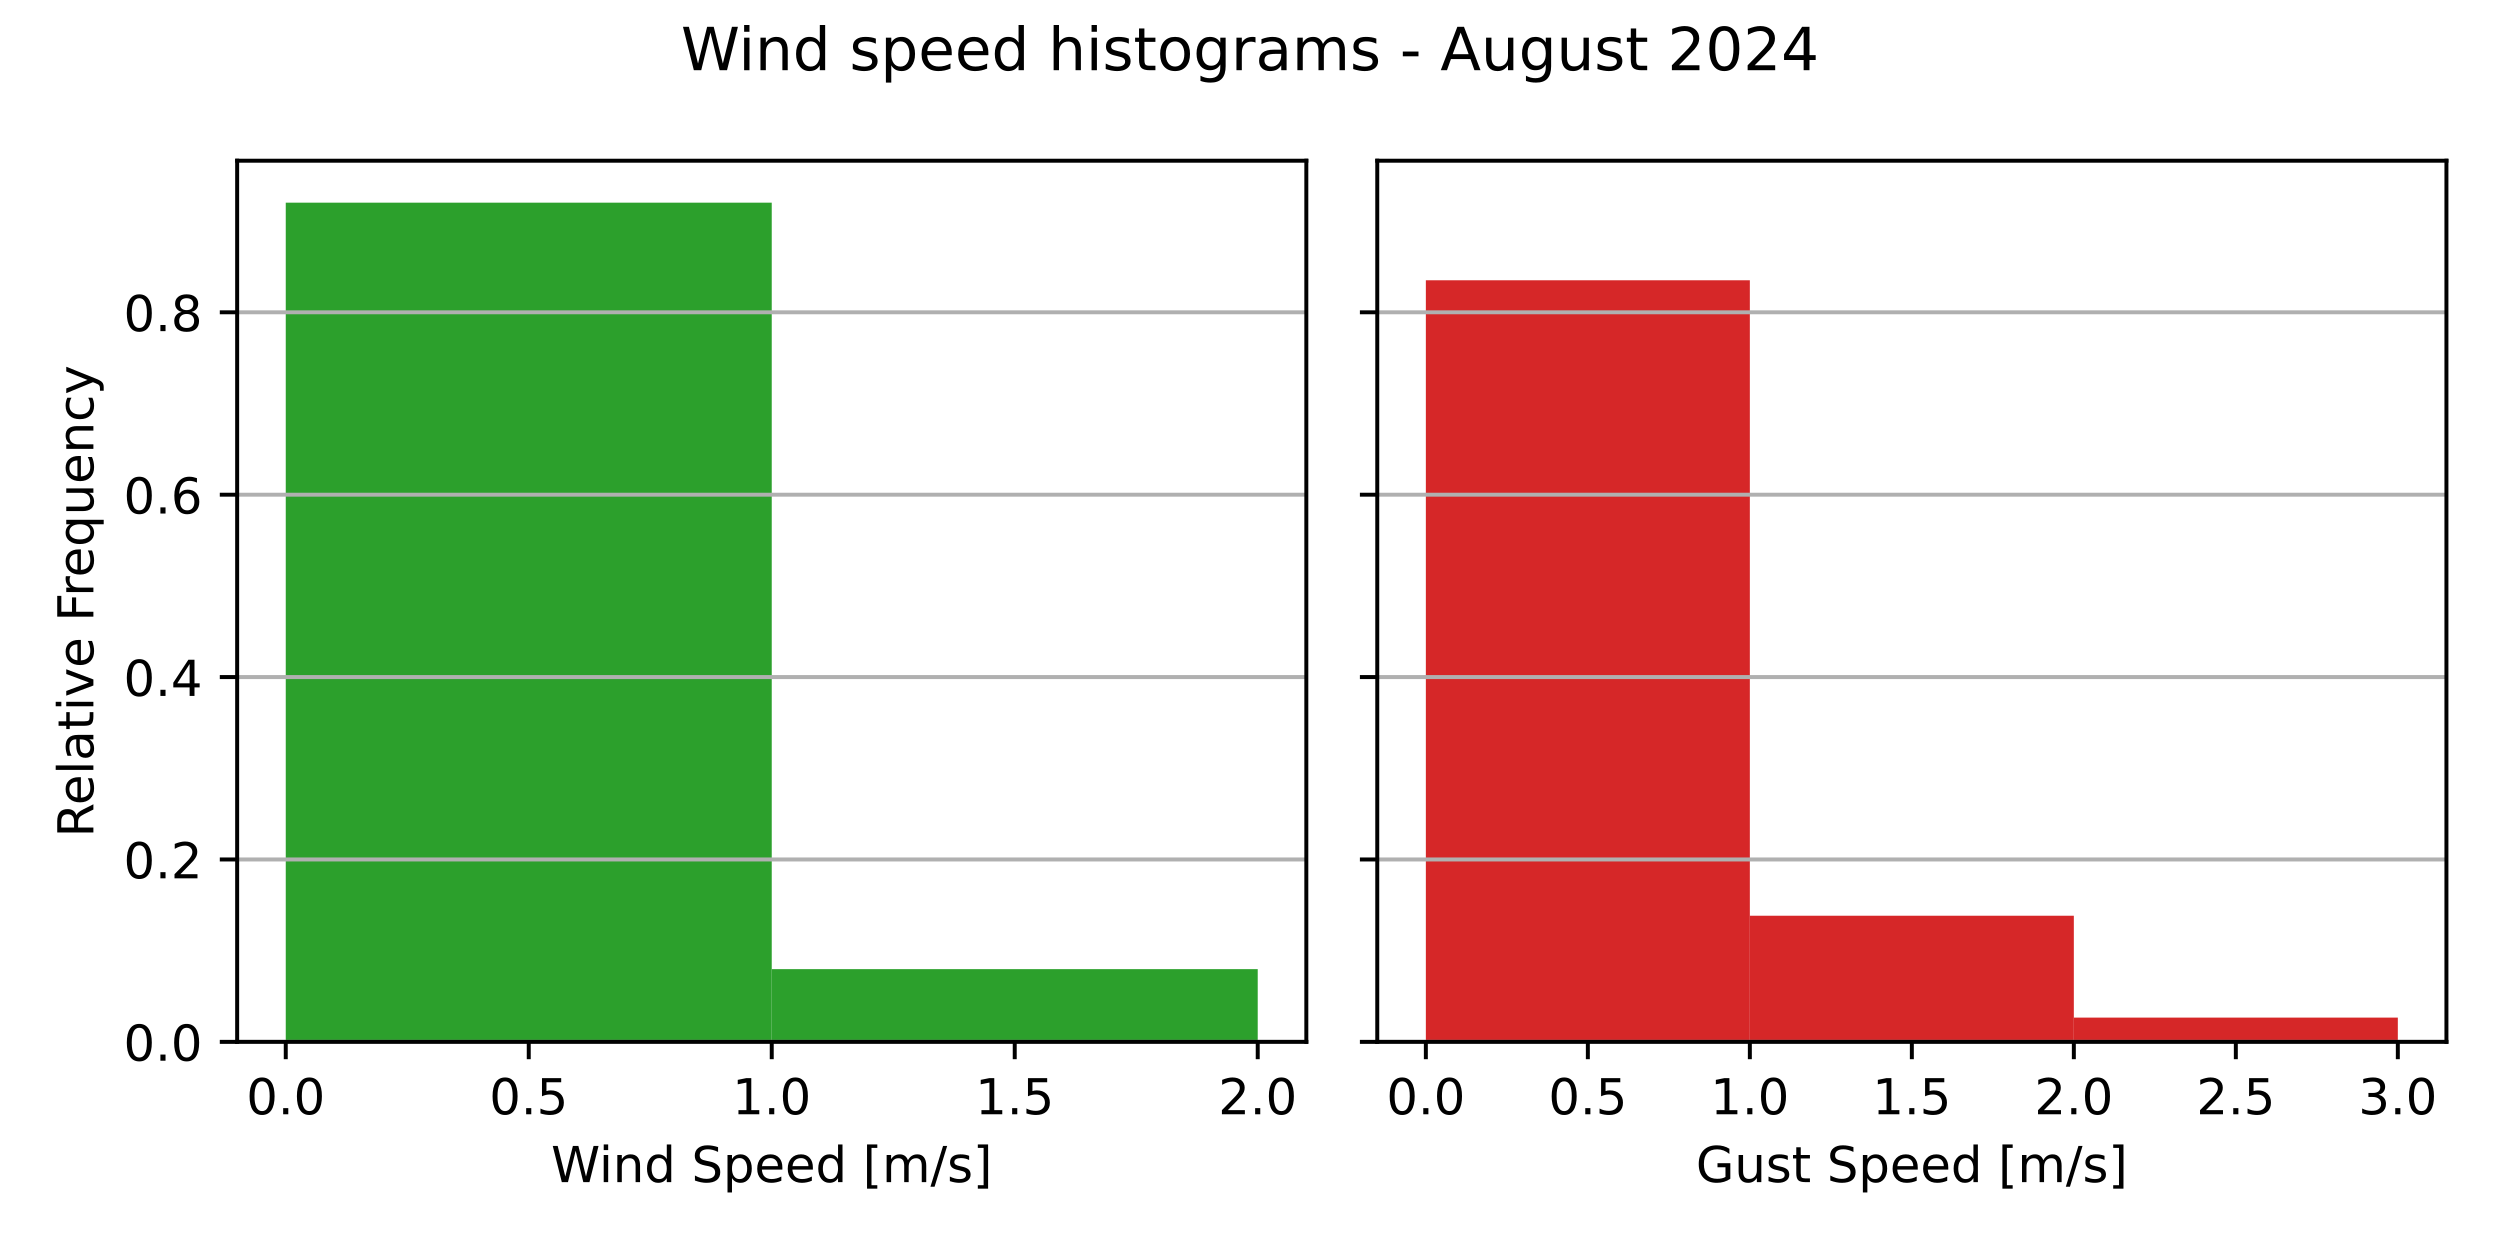
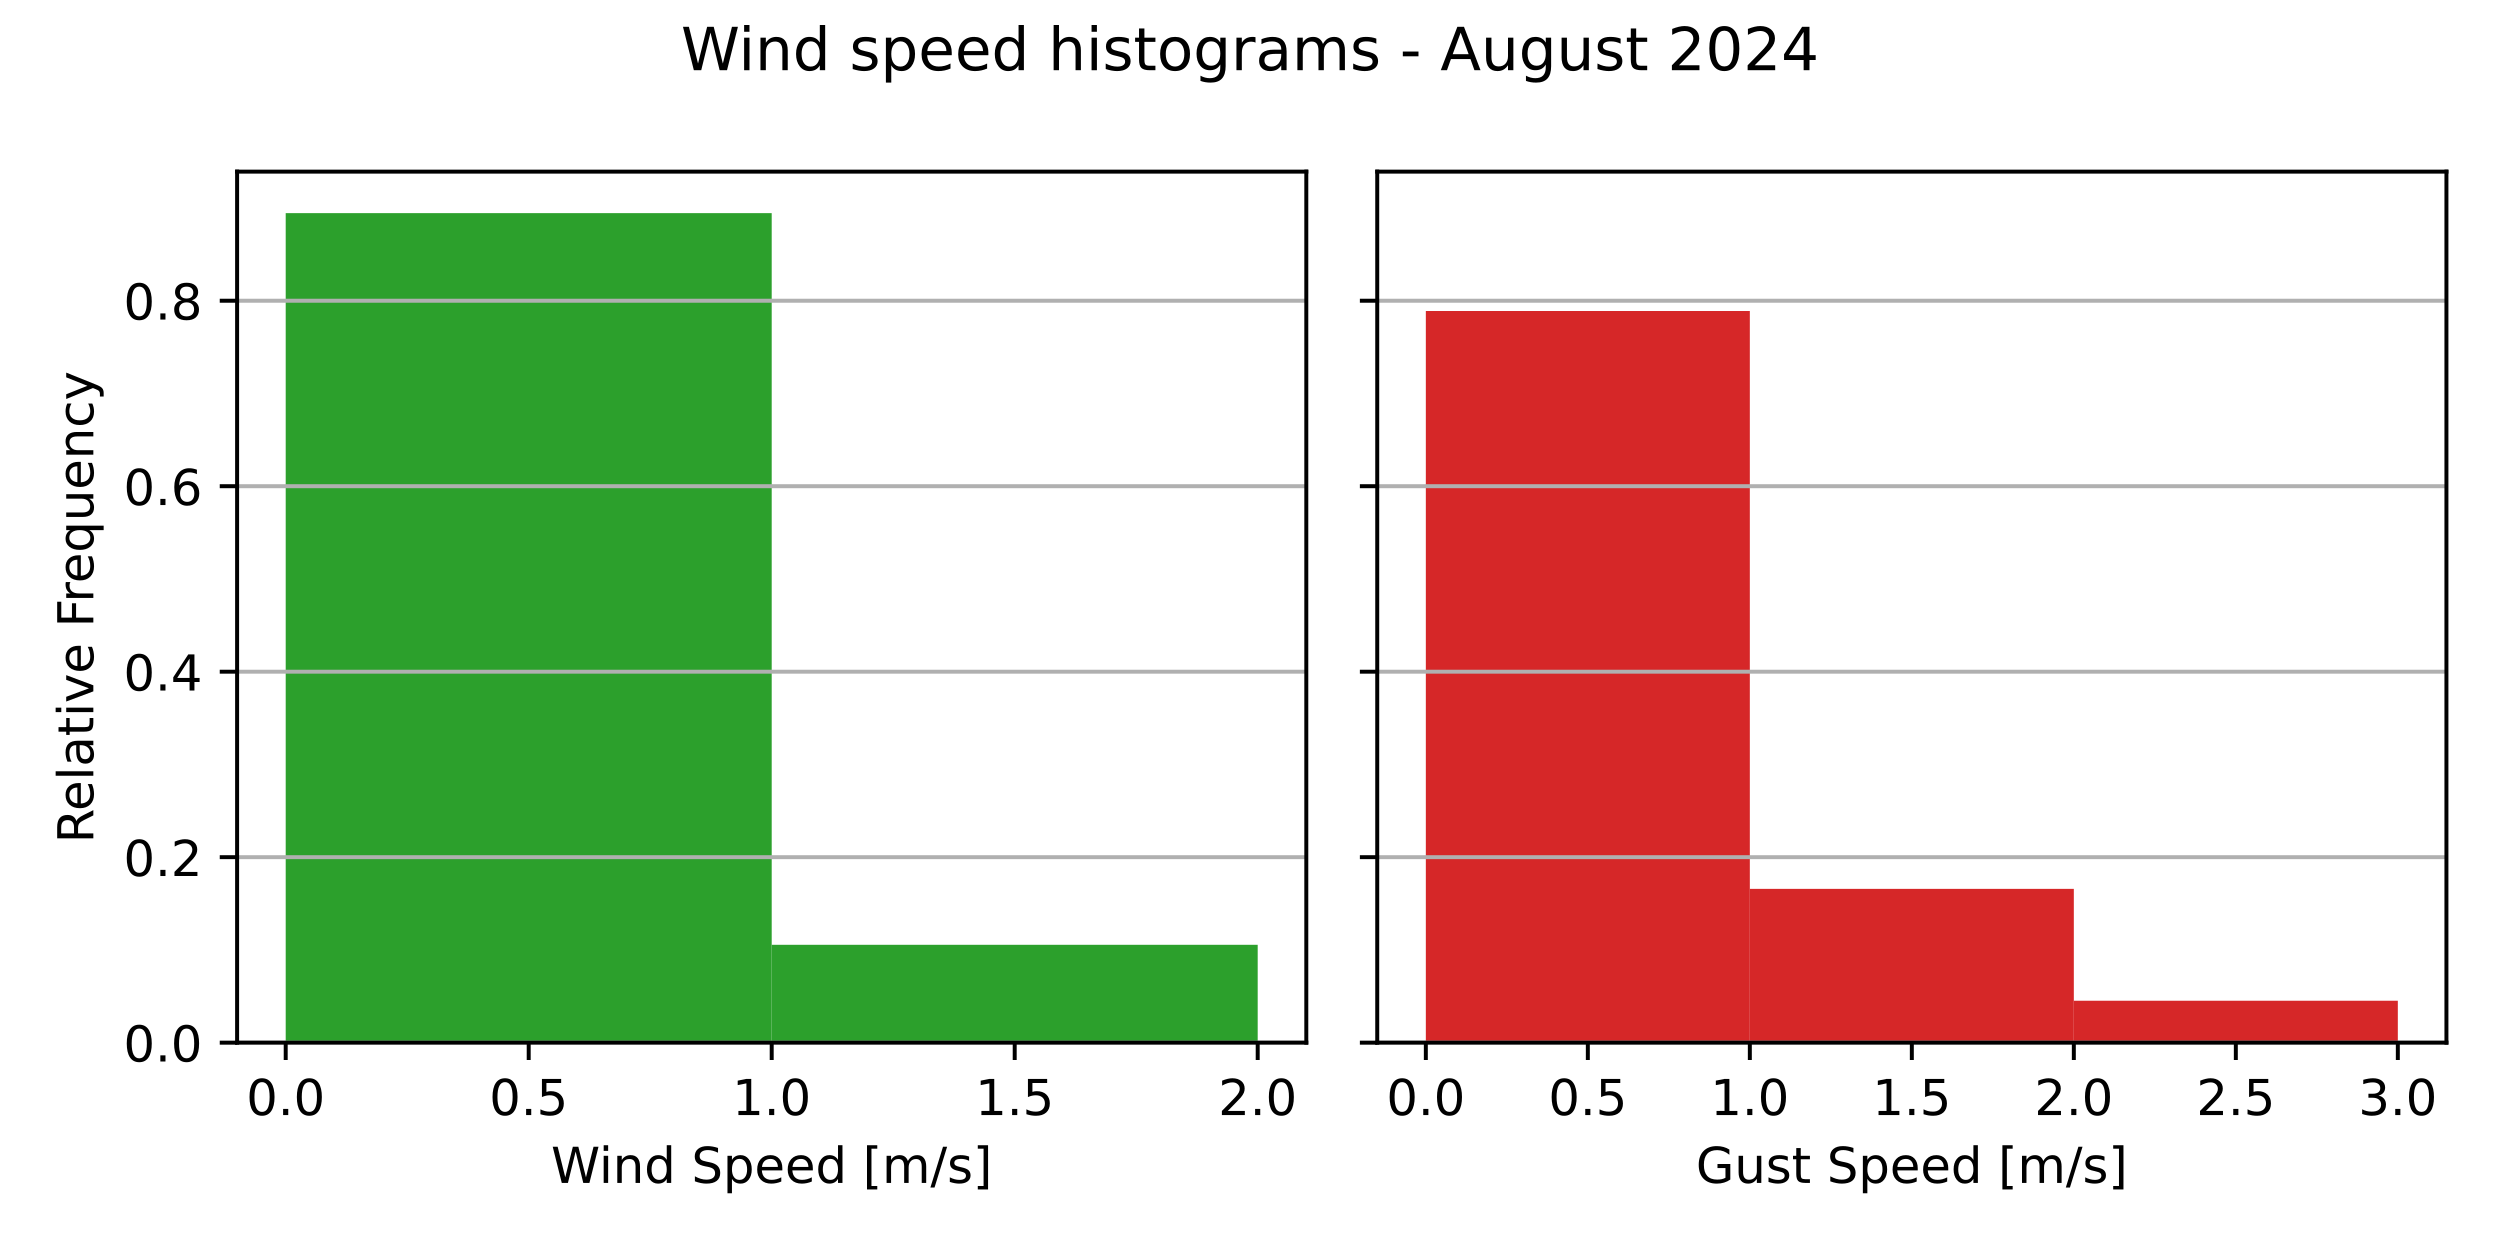
<svg xmlns="http://www.w3.org/2000/svg" xmlns:xlink="http://www.w3.org/1999/xlink" width="504pt" height="252pt" viewBox="0 0 504 252" version="1.1">
  <defs>
    <style type="text/css">*{stroke-linejoin: round; stroke-linecap: butt}</style>
  </defs>
  <g id="figure_1">
    <g id="patch_1">
      <path d="M 0 252  L 504 252  L 504 0  L 0 0  z " style="fill: #ffffff" />
    </g>
    <g id="axes_1">
      <g id="patch_2">
-         <path d="M 47.81 210.04  L 263.355 210.04  L 263.355 32.4  L 47.81 32.4  z " style="fill: #ffffff" />
+         <path d="M 47.8 210.2  L 263.35 210.2  L 263.35 34.6  L 47.8 34.6  z " style="fill: #ffffff" />
      </g>
      <g id="patch_3">
-         <path d="M 57.608 210.04  L 155.583 210.04  L 155.583 40.859  L 57.608 40.859  z " clip-path="url(#p17de5ff331)" style="fill: #2ca02c" />
+         <path d="M 57.598 210.2  L 155.575 210.2  L 155.575 42.962  L 57.598 42.962  z " clip-path="url(#p11bdd3f174)" style="fill: #2ca02c" />
      </g>
      <g id="patch_4">
-         <path d="M 155.583 210.04  L 253.558 210.04  L 253.558 195.371  L 155.583 195.371  z " clip-path="url(#p17de5ff331)" style="fill: #2ca02c" />
+         <path d="M 155.575 210.2  L 253.552 210.2  L 253.552 190.47  L 155.575 190.47  z " clip-path="url(#p11bdd3f174)" style="fill: #2ca02c" />
      </g>
      <g id="matplotlib.axis_1">
        <g id="xtick_1">
          <g id="line2d_1">
            <defs>
-               <path id="m6d0130ab8e" d="M 0 0  L 0 3.5  " style="stroke: #000000; stroke-width: 0.8" />
+               <path id="mdcdae208d2" d="M 0 0  L 0 3.5  " style="stroke: #000000; stroke-width: 0.8" />
            </defs>
            <g>
-               <use xlink:href="#m6d0130ab8e" x="57.608" y="210.04" style="stroke: #000000; stroke-width: 0.8" />
+               <use xlink:href="#mdcdae208d2" x="57.598" y="210.2" style="stroke: #000000; stroke-width: 0.8" />
            </g>
          </g>
          <g id="text_1">
-             <g transform="translate(49.65594 224.6384) scale(0.1 -0.1)">
+             <g transform="translate(49.64617 224.7984) scale(0.1 -0.1)">
              <defs>
                <path id="DejaVuSans-30" d="M 2034 4250  Q 1547 4250 1301 3770  Q 1056 3291 1056 2328  Q 1056 1369 1301 889  Q 1547 409 2034 409  Q 2525 409 2770 889  Q 3016 1369 3016 2328  Q 3016 3291 2770 3770  Q 2525 4250 2034 4250  z M 2034 4750  Q 2819 4750 3233 4129  Q 3647 3509 3647 2328  Q 3647 1150 3233 529  Q 2819 -91 2034 -91  Q 1250 -91 836 529  Q 422 1150 422 2328  Q 422 3509 836 4129  Q 1250 4750 2034 4750  z " transform="scale(0.015625)" />
                <path id="DejaVuSans-2e" d="M 684 794  L 1344 794  L 1344 0  L 684 0  L 684 794  z " transform="scale(0.015625)" />
              </defs>
              <use xlink:href="#DejaVuSans-30" />
              <use xlink:href="#DejaVuSans-2e" x="63.623" />
              <use xlink:href="#DejaVuSans-30" x="95.41" />
            </g>
          </g>
        </g>
        <g id="xtick_2">
          <g id="line2d_2">
            <g>
-               <use xlink:href="#m6d0130ab8e" x="106.595" y="210.04" style="stroke: #000000; stroke-width: 0.8" />
+               <use xlink:href="#mdcdae208d2" x="106.586" y="210.2" style="stroke: #000000; stroke-width: 0.8" />
            </g>
          </g>
          <g id="text_2">
-             <g transform="translate(98.64344 224.6384) scale(0.1 -0.1)">
+             <g transform="translate(98.6348 224.7984) scale(0.1 -0.1)">
              <defs>
                <path id="DejaVuSans-35" d="M 691 4666  L 3169 4666  L 3169 4134  L 1269 4134  L 1269 2991  Q 1406 3038 1543 3061  Q 1681 3084 1819 3084  Q 2600 3084 3056 2656  Q 3513 2228 3513 1497  Q 3513 744 3044 326  Q 2575 -91 1722 -91  Q 1428 -91 1123 -41  Q 819 9 494 109  L 494 744  Q 775 591 1075 516  Q 1375 441 1709 441  Q 2250 441 2565 725  Q 2881 1009 2881 1497  Q 2881 1984 2565 2268  Q 2250 2553 1709 2553  Q 1456 2553 1204 2497  Q 953 2441 691 2322  L 691 4666  z " transform="scale(0.015625)" />
              </defs>
              <use xlink:href="#DejaVuSans-30" />
              <use xlink:href="#DejaVuSans-2e" x="63.623" />
              <use xlink:href="#DejaVuSans-35" x="95.41" />
            </g>
          </g>
        </g>
        <g id="xtick_3">
          <g id="line2d_3">
            <g>
-               <use xlink:href="#m6d0130ab8e" x="155.583" y="210.04" style="stroke: #000000; stroke-width: 0.8" />
+               <use xlink:href="#mdcdae208d2" x="155.575" y="210.2" style="stroke: #000000; stroke-width: 0.8" />
            </g>
          </g>
          <g id="text_3">
-             <g transform="translate(147.6309 224.6384) scale(0.1 -0.1)">
+             <g transform="translate(147.6234 224.7984) scale(0.1 -0.1)">
              <defs>
                <path id="DejaVuSans-31" d="M 794 531  L 1825 531  L 1825 4091  L 703 3866  L 703 4441  L 1819 4666  L 2450 4666  L 2450 531  L 3481 531  L 3481 0  L 794 0  L 794 531  z " transform="scale(0.015625)" />
              </defs>
              <use xlink:href="#DejaVuSans-31" />
              <use xlink:href="#DejaVuSans-2e" x="63.623" />
              <use xlink:href="#DejaVuSans-30" x="95.41" />
            </g>
          </g>
        </g>
        <g id="xtick_4">
          <g id="line2d_4">
            <g>
-               <use xlink:href="#m6d0130ab8e" x="204.57" y="210.04" style="stroke: #000000; stroke-width: 0.8" />
+               <use xlink:href="#mdcdae208d2" x="204.564" y="210.2" style="stroke: #000000; stroke-width: 0.8" />
            </g>
          </g>
          <g id="text_4">
-             <g transform="translate(196.6184 224.6384) scale(0.1 -0.1)">
+             <g transform="translate(196.6121 224.7984) scale(0.1 -0.1)">
              <use xlink:href="#DejaVuSans-31" />
              <use xlink:href="#DejaVuSans-2e" x="63.623" />
              <use xlink:href="#DejaVuSans-35" x="95.41" />
            </g>
          </g>
        </g>
        <g id="xtick_5">
          <g id="line2d_5">
            <g>
-               <use xlink:href="#m6d0130ab8e" x="253.558" y="210.04" style="stroke: #000000; stroke-width: 0.8" />
+               <use xlink:href="#mdcdae208d2" x="253.552" y="210.2" style="stroke: #000000; stroke-width: 0.8" />
            </g>
          </g>
          <g id="text_5">
-             <g transform="translate(245.6059 224.6384) scale(0.1 -0.1)">
+             <g transform="translate(245.6007 224.7984) scale(0.1 -0.1)">
              <defs>
                <path id="DejaVuSans-32" d="M 1228 531  L 3431 531  L 3431 0  L 469 0  L 469 531  Q 828 903 1448 1529  Q 2069 2156 2228 2338  Q 2531 2678 2651 2914  Q 2772 3150 2772 3378  Q 2772 3750 2511 3984  Q 2250 4219 1831 4219  Q 1534 4219 1204 4116  Q 875 4013 500 3803  L 500 4441  Q 881 4594 1212 4672  Q 1544 4750 1819 4750  Q 2544 4750 2975 4387  Q 3406 4025 3406 3419  Q 3406 3131 3298 2873  Q 3191 2616 2906 2266  Q 2828 2175 2409 1742  Q 1991 1309 1228 531  z " transform="scale(0.015625)" />
              </defs>
              <use xlink:href="#DejaVuSans-32" />
              <use xlink:href="#DejaVuSans-2e" x="63.623" />
              <use xlink:href="#DejaVuSans-30" x="95.41" />
            </g>
          </g>
        </g>
        <g id="text_6">
-           <g transform="translate(111.1044 238.3166) scale(0.1 -0.1)">
+           <g transform="translate(111.0969 238.4766) scale(0.1 -0.1)">
            <defs>
              <path id="DejaVuSans-57" d="M 213 4666  L 850 4666  L 1831 722  L 2809 4666  L 3519 4666  L 4500 722  L 5478 4666  L 6119 4666  L 4947 0  L 4153 0  L 3169 4050  L 2175 0  L 1381 0  L 213 4666  z " transform="scale(0.015625)" />
              <path id="DejaVuSans-69" d="M 603 3500  L 1178 3500  L 1178 0  L 603 0  L 603 3500  z M 603 4863  L 1178 4863  L 1178 4134  L 603 4134  L 603 4863  z " transform="scale(0.015625)" />
              <path id="DejaVuSans-6e" d="M 3513 2113  L 3513 0  L 2938 0  L 2938 2094  Q 2938 2591 2744 2837  Q 2550 3084 2163 3084  Q 1697 3084 1428 2787  Q 1159 2491 1159 1978  L 1159 0  L 581 0  L 581 3500  L 1159 3500  L 1159 2956  Q 1366 3272 1645 3428  Q 1925 3584 2291 3584  Q 2894 3584 3203 3211  Q 3513 2838 3513 2113  z " transform="scale(0.015625)" />
              <path id="DejaVuSans-64" d="M 2906 2969  L 2906 4863  L 3481 4863  L 3481 0  L 2906 0  L 2906 525  Q 2725 213 2448 61  Q 2172 -91 1784 -91  Q 1150 -91 751 415  Q 353 922 353 1747  Q 353 2572 751 3078  Q 1150 3584 1784 3584  Q 2172 3584 2448 3432  Q 2725 3281 2906 2969  z M 947 1747  Q 947 1113 1208 752  Q 1469 391 1925 391  Q 2381 391 2643 752  Q 2906 1113 2906 1747  Q 2906 2381 2643 2742  Q 2381 3103 1925 3103  Q 1469 3103 1208 2742  Q 947 2381 947 1747  z " transform="scale(0.015625)" />
              <path id="DejaVuSans-20" transform="scale(0.015625)" />
              <path id="DejaVuSans-53" d="M 3425 4513  L 3425 3897  Q 3066 4069 2747 4153  Q 2428 4238 2131 4238  Q 1616 4238 1336 4038  Q 1056 3838 1056 3469  Q 1056 3159 1242 3001  Q 1428 2844 1947 2747  L 2328 2669  Q 3034 2534 3370 2195  Q 3706 1856 3706 1288  Q 3706 609 3251 259  Q 2797 -91 1919 -91  Q 1588 -91 1214 -16  Q 841 59 441 206  L 441 856  Q 825 641 1194 531  Q 1563 422 1919 422  Q 2459 422 2753 634  Q 3047 847 3047 1241  Q 3047 1584 2836 1778  Q 2625 1972 2144 2069  L 1759 2144  Q 1053 2284 737 2584  Q 422 2884 422 3419  Q 422 4038 858 4394  Q 1294 4750 2059 4750  Q 2388 4750 2728 4690  Q 3069 4631 3425 4513  z " transform="scale(0.015625)" />
              <path id="DejaVuSans-70" d="M 1159 525  L 1159 -1331  L 581 -1331  L 581 3500  L 1159 3500  L 1159 2969  Q 1341 3281 1617 3432  Q 1894 3584 2278 3584  Q 2916 3584 3314 3078  Q 3713 2572 3713 1747  Q 3713 922 3314 415  Q 2916 -91 2278 -91  Q 1894 -91 1617 61  Q 1341 213 1159 525  z M 3116 1747  Q 3116 2381 2855 2742  Q 2594 3103 2138 3103  Q 1681 3103 1420 2742  Q 1159 2381 1159 1747  Q 1159 1113 1420 752  Q 1681 391 2138 391  Q 2594 391 2855 752  Q 3116 1113 3116 1747  z " transform="scale(0.015625)" />
              <path id="DejaVuSans-65" d="M 3597 1894  L 3597 1613  L 953 1613  Q 991 1019 1311 708  Q 1631 397 2203 397  Q 2534 397 2845 478  Q 3156 559 3463 722  L 3463 178  Q 3153 47 2828 -22  Q 2503 -91 2169 -91  Q 1331 -91 842 396  Q 353 884 353 1716  Q 353 2575 817 3079  Q 1281 3584 2069 3584  Q 2775 3584 3186 3129  Q 3597 2675 3597 1894  z M 3022 2063  Q 3016 2534 2758 2815  Q 2500 3097 2075 3097  Q 1594 3097 1305 2825  Q 1016 2553 972 2059  L 3022 2063  z " transform="scale(0.015625)" />
              <path id="DejaVuSans-5b" d="M 550 4863  L 1875 4863  L 1875 4416  L 1125 4416  L 1125 -397  L 1875 -397  L 1875 -844  L 550 -844  L 550 4863  z " transform="scale(0.015625)" />
              <path id="DejaVuSans-6d" d="M 3328 2828  Q 3544 3216 3844 3400  Q 4144 3584 4550 3584  Q 5097 3584 5394 3201  Q 5691 2819 5691 2113  L 5691 0  L 5113 0  L 5113 2094  Q 5113 2597 4934 2840  Q 4756 3084 4391 3084  Q 3944 3084 3684 2787  Q 3425 2491 3425 1978  L 3425 0  L 2847 0  L 2847 2094  Q 2847 2600 2669 2842  Q 2491 3084 2119 3084  Q 1678 3084 1418 2786  Q 1159 2488 1159 1978  L 1159 0  L 581 0  L 581 3500  L 1159 3500  L 1159 2956  Q 1356 3278 1631 3431  Q 1906 3584 2284 3584  Q 2666 3584 2933 3390  Q 3200 3197 3328 2828  z " transform="scale(0.015625)" />
              <path id="DejaVuSans-2f" d="M 1625 4666  L 2156 4666  L 531 -594  L 0 -594  L 1625 4666  z " transform="scale(0.015625)" />
              <path id="DejaVuSans-73" d="M 2834 3397  L 2834 2853  Q 2591 2978 2328 3040  Q 2066 3103 1784 3103  Q 1356 3103 1142 2972  Q 928 2841 928 2578  Q 928 2378 1081 2264  Q 1234 2150 1697 2047  L 1894 2003  Q 2506 1872 2764 1633  Q 3022 1394 3022 966  Q 3022 478 2636 193  Q 2250 -91 1575 -91  Q 1294 -91 989 -36  Q 684 19 347 128  L 347 722  Q 666 556 975 473  Q 1284 391 1588 391  Q 1994 391 2212 530  Q 2431 669 2431 922  Q 2431 1156 2273 1281  Q 2116 1406 1581 1522  L 1381 1569  Q 847 1681 609 1914  Q 372 2147 372 2553  Q 372 3047 722 3315  Q 1072 3584 1716 3584  Q 2034 3584 2315 3537  Q 2597 3491 2834 3397  z " transform="scale(0.015625)" />
              <path id="DejaVuSans-5d" d="M 1947 4863  L 1947 -844  L 622 -844  L 622 -397  L 1369 -397  L 1369 4416  L 622 4416  L 622 4863  L 1947 4863  z " transform="scale(0.015625)" />
            </defs>
            <use xlink:href="#DejaVuSans-57" />
            <use xlink:href="#DejaVuSans-69" x="96.627" />
            <use xlink:href="#DejaVuSans-6e" x="124.41" />
            <use xlink:href="#DejaVuSans-64" x="187.789" />
            <use xlink:href="#DejaVuSans-20" x="251.266" />
            <use xlink:href="#DejaVuSans-53" x="283.053" />
            <use xlink:href="#DejaVuSans-70" x="346.529" />
            <use xlink:href="#DejaVuSans-65" x="410.006" />
            <use xlink:href="#DejaVuSans-65" x="471.529" />
            <use xlink:href="#DejaVuSans-64" x="533.053" />
            <use xlink:href="#DejaVuSans-20" x="596.529" />
            <use xlink:href="#DejaVuSans-5b" x="628.316" />
            <use xlink:href="#DejaVuSans-6d" x="667.33" />
            <use xlink:href="#DejaVuSans-2f" x="764.742" />
            <use xlink:href="#DejaVuSans-73" x="798.434" />
            <use xlink:href="#DejaVuSans-5d" x="850.533" />
          </g>
        </g>
      </g>
      <g id="matplotlib.axis_2">
        <g id="ytick_1">
          <g id="line2d_6">
-             <path d="M 47.81 210.04  L 263.355 210.04  " clip-path="url(#p17de5ff331)" style="fill: none; stroke: #b0b0b0; stroke-width: 0.8; stroke-linecap: square" />
+             <path d="M 47.8 210.2  L 263.35 210.2  " clip-path="url(#p11bdd3f174)" style="fill: none; stroke: #b0b0b0; stroke-width: 0.8; stroke-linecap: square" />
          </g>
          <g id="line2d_7">
            <defs>
-               <path id="mecfecc6627" d="M 0 0  L -3.5 0  " style="stroke: #000000; stroke-width: 0.8" />
+               <path id="m83b0fbd002" d="M 0 0  L -3.5 0  " style="stroke: #000000; stroke-width: 0.8" />
            </defs>
            <g>
-               <use xlink:href="#mecfecc6627" x="47.81" y="210.04" style="stroke: #000000; stroke-width: 0.8" />
+               <use xlink:href="#m83b0fbd002" x="47.8" y="210.2" style="stroke: #000000; stroke-width: 0.8" />
            </g>
          </g>
          <g id="text_7">
-             <g transform="translate(24.90687 213.8392) scale(0.1 -0.1)">
+             <g transform="translate(24.89688 213.9992) scale(0.1 -0.1)">
              <use xlink:href="#DejaVuSans-30" />
              <use xlink:href="#DejaVuSans-2e" x="63.623" />
              <use xlink:href="#DejaVuSans-30" x="95.41" />
            </g>
          </g>
        </g>
        <g id="ytick_2">
          <g id="line2d_8">
-             <path d="M 47.81 173.27  L 263.355 173.27  " clip-path="url(#p17de5ff331)" style="fill: none; stroke: #b0b0b0; stroke-width: 0.8; stroke-linecap: square" />
+             <path d="M 47.8 172.806  L 263.35 172.806  " clip-path="url(#p11bdd3f174)" style="fill: none; stroke: #b0b0b0; stroke-width: 0.8; stroke-linecap: square" />
          </g>
          <g id="line2d_9">
            <g>
-               <use xlink:href="#mecfecc6627" x="47.81" y="173.27" style="stroke: #000000; stroke-width: 0.8" />
+               <use xlink:href="#m83b0fbd002" x="47.8" y="172.806" style="stroke: #000000; stroke-width: 0.8" />
            </g>
          </g>
          <g id="text_8">
-             <g transform="translate(24.90687 177.0693) scale(0.1 -0.1)">
+             <g transform="translate(24.89688 176.6055) scale(0.1 -0.1)">
              <use xlink:href="#DejaVuSans-30" />
              <use xlink:href="#DejaVuSans-2e" x="63.623" />
              <use xlink:href="#DejaVuSans-32" x="95.41" />
            </g>
          </g>
        </g>
        <g id="ytick_3">
          <g id="line2d_10">
-             <path d="M 47.81 136.5  L 263.355 136.5  " clip-path="url(#p17de5ff331)" style="fill: none; stroke: #b0b0b0; stroke-width: 0.8; stroke-linecap: square" />
+             <path d="M 47.8 135.413  L 263.35 135.413  " clip-path="url(#p11bdd3f174)" style="fill: none; stroke: #b0b0b0; stroke-width: 0.8; stroke-linecap: square" />
          </g>
          <g id="line2d_11">
            <g>
-               <use xlink:href="#mecfecc6627" x="47.81" y="136.5" style="stroke: #000000; stroke-width: 0.8" />
+               <use xlink:href="#m83b0fbd002" x="47.8" y="135.413" style="stroke: #000000; stroke-width: 0.8" />
            </g>
          </g>
          <g id="text_9">
-             <g transform="translate(24.90687 140.2993) scale(0.1 -0.1)">
+             <g transform="translate(24.89688 139.2118) scale(0.1 -0.1)">
              <defs>
                <path id="DejaVuSans-34" d="M 2419 4116  L 825 1625  L 2419 1625  L 2419 4116  z M 2253 4666  L 3047 4666  L 3047 1625  L 3713 1625  L 3713 1100  L 3047 1100  L 3047 0  L 2419 0  L 2419 1100  L 313 1100  L 313 1709  L 2253 4666  z " transform="scale(0.015625)" />
              </defs>
              <use xlink:href="#DejaVuSans-30" />
              <use xlink:href="#DejaVuSans-2e" x="63.623" />
              <use xlink:href="#DejaVuSans-34" x="95.41" />
            </g>
          </g>
        </g>
        <g id="ytick_4">
          <g id="line2d_12">
-             <path d="M 47.81 99.73  L 263.355 99.73  " clip-path="url(#p17de5ff331)" style="fill: none; stroke: #b0b0b0; stroke-width: 0.8; stroke-linecap: square" />
+             <path d="M 47.8 98.019  L 263.35 98.019  " clip-path="url(#p11bdd3f174)" style="fill: none; stroke: #b0b0b0; stroke-width: 0.8; stroke-linecap: square" />
          </g>
          <g id="line2d_13">
            <g>
-               <use xlink:href="#mecfecc6627" x="47.81" y="99.73" style="stroke: #000000; stroke-width: 0.8" />
+               <use xlink:href="#m83b0fbd002" x="47.8" y="98.019" style="stroke: #000000; stroke-width: 0.8" />
            </g>
          </g>
          <g id="text_10">
-             <g transform="translate(24.90687 103.5293) scale(0.1 -0.1)">
+             <g transform="translate(24.89688 101.8182) scale(0.1 -0.1)">
              <defs>
                <path id="DejaVuSans-36" d="M 2113 2584  Q 1688 2584 1439 2293  Q 1191 2003 1191 1497  Q 1191 994 1439 701  Q 1688 409 2113 409  Q 2538 409 2786 701  Q 3034 994 3034 1497  Q 3034 2003 2786 2293  Q 2538 2584 2113 2584  z M 3366 4563  L 3366 3988  Q 3128 4100 2886 4159  Q 2644 4219 2406 4219  Q 1781 4219 1451 3797  Q 1122 3375 1075 2522  Q 1259 2794 1537 2939  Q 1816 3084 2150 3084  Q 2853 3084 3261 2657  Q 3669 2231 3669 1497  Q 3669 778 3244 343  Q 2819 -91 2113 -91  Q 1303 -91 875 529  Q 447 1150 447 2328  Q 447 3434 972 4092  Q 1497 4750 2381 4750  Q 2619 4750 2861 4703  Q 3103 4656 3366 4563  z " transform="scale(0.015625)" />
              </defs>
              <use xlink:href="#DejaVuSans-30" />
              <use xlink:href="#DejaVuSans-2e" x="63.623" />
              <use xlink:href="#DejaVuSans-36" x="95.41" />
            </g>
          </g>
        </g>
        <g id="ytick_5">
          <g id="line2d_14">
-             <path d="M 47.81 62.96  L 263.355 62.96  " clip-path="url(#p17de5ff331)" style="fill: none; stroke: #b0b0b0; stroke-width: 0.8; stroke-linecap: square" />
+             <path d="M 47.8 60.625  L 263.35 60.625  " clip-path="url(#p11bdd3f174)" style="fill: none; stroke: #b0b0b0; stroke-width: 0.8; stroke-linecap: square" />
          </g>
          <g id="line2d_15">
            <g>
-               <use xlink:href="#mecfecc6627" x="47.81" y="62.96" style="stroke: #000000; stroke-width: 0.8" />
+               <use xlink:href="#m83b0fbd002" x="47.8" y="60.625" style="stroke: #000000; stroke-width: 0.8" />
            </g>
          </g>
          <g id="text_11">
-             <g transform="translate(24.90687 66.75936) scale(0.1 -0.1)">
+             <g transform="translate(24.89688 64.42447) scale(0.1 -0.1)">
              <defs>
                <path id="DejaVuSans-38" d="M 2034 2216  Q 1584 2216 1326 1975  Q 1069 1734 1069 1313  Q 1069 891 1326 650  Q 1584 409 2034 409  Q 2484 409 2743 651  Q 3003 894 3003 1313  Q 3003 1734 2745 1975  Q 2488 2216 2034 2216  z M 1403 2484  Q 997 2584 770 2862  Q 544 3141 544 3541  Q 544 4100 942 4425  Q 1341 4750 2034 4750  Q 2731 4750 3128 4425  Q 3525 4100 3525 3541  Q 3525 3141 3298 2862  Q 3072 2584 2669 2484  Q 3125 2378 3379 2068  Q 3634 1759 3634 1313  Q 3634 634 3220 271  Q 2806 -91 2034 -91  Q 1263 -91 848 271  Q 434 634 434 1313  Q 434 1759 690 2068  Q 947 2378 1403 2484  z M 1172 3481  Q 1172 3119 1398 2916  Q 1625 2713 2034 2713  Q 2441 2713 2670 2916  Q 2900 3119 2900 3481  Q 2900 3844 2670 4047  Q 2441 4250 2034 4250  Q 1625 4250 1398 4047  Q 1172 3844 1172 3481  z " transform="scale(0.015625)" />
              </defs>
              <use xlink:href="#DejaVuSans-30" />
              <use xlink:href="#DejaVuSans-2e" x="63.623" />
              <use xlink:href="#DejaVuSans-38" x="95.41" />
            </g>
          </g>
        </g>
        <g id="text_12">
-           <g transform="translate(18.82719 168.8028) rotate(-90) scale(0.1 -0.1)">
+           <g transform="translate(18.81719 169.9828) rotate(-90) scale(0.1 -0.1)">
            <defs>
              <path id="DejaVuSans-52" d="M 2841 2188  Q 3044 2119 3236 1894  Q 3428 1669 3622 1275  L 4263 0  L 3584 0  L 2988 1197  Q 2756 1666 2539 1819  Q 2322 1972 1947 1972  L 1259 1972  L 1259 0  L 628 0  L 628 4666  L 2053 4666  Q 2853 4666 3247 4331  Q 3641 3997 3641 3322  Q 3641 2881 3436 2590  Q 3231 2300 2841 2188  z M 1259 4147  L 1259 2491  L 2053 2491  Q 2509 2491 2742 2702  Q 2975 2913 2975 3322  Q 2975 3731 2742 3939  Q 2509 4147 2053 4147  L 1259 4147  z " transform="scale(0.015625)" />
              <path id="DejaVuSans-6c" d="M 603 4863  L 1178 4863  L 1178 0  L 603 0  L 603 4863  z " transform="scale(0.015625)" />
              <path id="DejaVuSans-61" d="M 2194 1759  Q 1497 1759 1228 1600  Q 959 1441 959 1056  Q 959 750 1161 570  Q 1363 391 1709 391  Q 2188 391 2477 730  Q 2766 1069 2766 1631  L 2766 1759  L 2194 1759  z M 3341 1997  L 3341 0  L 2766 0  L 2766 531  Q 2569 213 2275 61  Q 1981 -91 1556 -91  Q 1019 -91 701 211  Q 384 513 384 1019  Q 384 1609 779 1909  Q 1175 2209 1959 2209  L 2766 2209  L 2766 2266  Q 2766 2663 2505 2880  Q 2244 3097 1772 3097  Q 1472 3097 1187 3025  Q 903 2953 641 2809  L 641 3341  Q 956 3463 1253 3523  Q 1550 3584 1831 3584  Q 2591 3584 2966 3190  Q 3341 2797 3341 1997  z " transform="scale(0.015625)" />
              <path id="DejaVuSans-74" d="M 1172 4494  L 1172 3500  L 2356 3500  L 2356 3053  L 1172 3053  L 1172 1153  Q 1172 725 1289 603  Q 1406 481 1766 481  L 2356 481  L 2356 0  L 1766 0  Q 1100 0 847 248  Q 594 497 594 1153  L 594 3053  L 172 3053  L 172 3500  L 594 3500  L 594 4494  L 1172 4494  z " transform="scale(0.015625)" />
              <path id="DejaVuSans-76" d="M 191 3500  L 800 3500  L 1894 563  L 2988 3500  L 3597 3500  L 2284 0  L 1503 0  L 191 3500  z " transform="scale(0.015625)" />
              <path id="DejaVuSans-46" d="M 628 4666  L 3309 4666  L 3309 4134  L 1259 4134  L 1259 2759  L 3109 2759  L 3109 2228  L 1259 2228  L 1259 0  L 628 0  L 628 4666  z " transform="scale(0.015625)" />
              <path id="DejaVuSans-72" d="M 2631 2963  Q 2534 3019 2420 3045  Q 2306 3072 2169 3072  Q 1681 3072 1420 2755  Q 1159 2438 1159 1844  L 1159 0  L 581 0  L 581 3500  L 1159 3500  L 1159 2956  Q 1341 3275 1631 3429  Q 1922 3584 2338 3584  Q 2397 3584 2469 3576  Q 2541 3569 2628 3553  L 2631 2963  z " transform="scale(0.015625)" />
              <path id="DejaVuSans-71" d="M 947 1747  Q 947 1113 1208 752  Q 1469 391 1925 391  Q 2381 391 2643 752  Q 2906 1113 2906 1747  Q 2906 2381 2643 2742  Q 2381 3103 1925 3103  Q 1469 3103 1208 2742  Q 947 2381 947 1747  z M 2906 525  Q 2725 213 2448 61  Q 2172 -91 1784 -91  Q 1150 -91 751 415  Q 353 922 353 1747  Q 353 2572 751 3078  Q 1150 3584 1784 3584  Q 2172 3584 2448 3432  Q 2725 3281 2906 2969  L 2906 3500  L 3481 3500  L 3481 -1331  L 2906 -1331  L 2906 525  z " transform="scale(0.015625)" />
              <path id="DejaVuSans-75" d="M 544 1381  L 544 3500  L 1119 3500  L 1119 1403  Q 1119 906 1312 657  Q 1506 409 1894 409  Q 2359 409 2629 706  Q 2900 1003 2900 1516  L 2900 3500  L 3475 3500  L 3475 0  L 2900 0  L 2900 538  Q 2691 219 2414 64  Q 2138 -91 1772 -91  Q 1169 -91 856 284  Q 544 659 544 1381  z M 1991 3584  L 1991 3584  z " transform="scale(0.015625)" />
              <path id="DejaVuSans-63" d="M 3122 3366  L 3122 2828  Q 2878 2963 2633 3030  Q 2388 3097 2138 3097  Q 1578 3097 1268 2742  Q 959 2388 959 1747  Q 959 1106 1268 751  Q 1578 397 2138 397  Q 2388 397 2633 464  Q 2878 531 3122 666  L 3122 134  Q 2881 22 2623 -34  Q 2366 -91 2075 -91  Q 1284 -91 818 406  Q 353 903 353 1747  Q 353 2603 823 3093  Q 1294 3584 2113 3584  Q 2378 3584 2631 3529  Q 2884 3475 3122 3366  z " transform="scale(0.015625)" />
              <path id="DejaVuSans-79" d="M 2059 -325  Q 1816 -950 1584 -1140  Q 1353 -1331 966 -1331  L 506 -1331  L 506 -850  L 844 -850  Q 1081 -850 1212 -737  Q 1344 -625 1503 -206  L 1606 56  L 191 3500  L 800 3500  L 1894 763  L 2988 3500  L 3597 3500  L 2059 -325  z " transform="scale(0.015625)" />
            </defs>
            <use xlink:href="#DejaVuSans-52" />
            <use xlink:href="#DejaVuSans-65" x="64.982" />
            <use xlink:href="#DejaVuSans-6c" x="126.506" />
            <use xlink:href="#DejaVuSans-61" x="154.289" />
            <use xlink:href="#DejaVuSans-74" x="215.568" />
            <use xlink:href="#DejaVuSans-69" x="254.777" />
            <use xlink:href="#DejaVuSans-76" x="282.561" />
            <use xlink:href="#DejaVuSans-65" x="341.74" />
            <use xlink:href="#DejaVuSans-20" x="403.264" />
            <use xlink:href="#DejaVuSans-46" x="435.051" />
            <use xlink:href="#DejaVuSans-72" x="485.32" />
            <use xlink:href="#DejaVuSans-65" x="524.184" />
            <use xlink:href="#DejaVuSans-71" x="585.707" />
            <use xlink:href="#DejaVuSans-75" x="649.184" />
            <use xlink:href="#DejaVuSans-65" x="712.562" />
            <use xlink:href="#DejaVuSans-6e" x="774.086" />
            <use xlink:href="#DejaVuSans-63" x="837.465" />
            <use xlink:href="#DejaVuSans-79" x="892.445" />
          </g>
        </g>
      </g>
      <g id="patch_5">
-         <path d="M 47.81 210.04  L 47.81 32.4  " style="fill: none; stroke: #000000; stroke-width: 0.8; stroke-linejoin: miter; stroke-linecap: square" />
+         <path d="M 47.8 210.2  L 47.8 34.6  " style="fill: none; stroke: #000000; stroke-width: 0.8; stroke-linejoin: miter; stroke-linecap: square" />
      </g>
      <g id="patch_6">
-         <path d="M 263.355 210.04  L 263.355 32.4  " style="fill: none; stroke: #000000; stroke-width: 0.8; stroke-linejoin: miter; stroke-linecap: square" />
+         <path d="M 263.35 210.2  L 263.35 34.6  " style="fill: none; stroke: #000000; stroke-width: 0.8; stroke-linejoin: miter; stroke-linecap: square" />
      </g>
      <g id="patch_7">
-         <path d="M 47.81 210.04  L 263.355 210.04  " style="fill: none; stroke: #000000; stroke-width: 0.8; stroke-linejoin: miter; stroke-linecap: square" />
+         <path d="M 47.8 210.2  L 263.35 210.2  " style="fill: none; stroke: #000000; stroke-width: 0.8; stroke-linejoin: miter; stroke-linecap: square" />
      </g>
      <g id="patch_8">
-         <path d="M 47.81 32.4  L 263.355 32.4  " style="fill: none; stroke: #000000; stroke-width: 0.8; stroke-linejoin: miter; stroke-linecap: square" />
+         <path d="M 47.8 34.6  L 263.35 34.6  " style="fill: none; stroke: #000000; stroke-width: 0.8; stroke-linejoin: miter; stroke-linecap: square" />
      </g>
    </g>
    <g id="axes_2">
      <g id="patch_9">
-         <path d="M 277.655 210.04  L 493.2 210.04  L 493.2 32.4  L 277.655 32.4  z " style="fill: #ffffff" />
+         <path d="M 277.65 210.2  L 493.2 210.2  L 493.2 34.6  L 277.65 34.6  z " style="fill: #ffffff" />
      </g>
      <g id="patch_10">
-         <path d="M 287.452 210.04  L 352.769 210.04  L 352.769 56.506  L 287.452 56.506  z " clip-path="url(#pb17fb09b5c)" style="fill: #d62728" />
+         <path d="M 287.448 210.2  L 352.766 210.2  L 352.766 62.692  L 287.448 62.692  z " clip-path="url(#p8fabb3520b)" style="fill: #d62728" />
      </g>
      <g id="patch_11">
-         <path d="M 352.769 210.04  L 418.086 210.04  L 418.086 184.614  L 352.769 184.614  z " clip-path="url(#pb17fb09b5c)" style="fill: #d62728" />
+         <path d="M 352.766 210.2  L 418.084 210.2  L 418.084 179.195  L 352.766 179.195  z " clip-path="url(#p8fabb3520b)" style="fill: #d62728" />
      </g>
      <g id="patch_12">
-         <path d="M 418.086 210.04  L 483.402 210.04  L 483.402 205.15  L 418.086 205.15  z " clip-path="url(#pb17fb09b5c)" style="fill: #d62728" />
+         <path d="M 418.084 210.2  L 483.402 210.2  L 483.402 201.744  L 418.084 201.744  z " clip-path="url(#p8fabb3520b)" style="fill: #d62728" />
      </g>
      <g id="matplotlib.axis_3">
        <g id="xtick_6">
          <g id="line2d_16">
            <g>
-               <use xlink:href="#m6d0130ab8e" x="287.452" y="210.04" style="stroke: #000000; stroke-width: 0.8" />
+               <use xlink:href="#mdcdae208d2" x="287.448" y="210.2" style="stroke: #000000; stroke-width: 0.8" />
            </g>
          </g>
          <g id="text_13">
-             <g transform="translate(279.5009 224.6384) scale(0.1 -0.1)">
+             <g transform="translate(279.4962 224.7984) scale(0.1 -0.1)">
              <use xlink:href="#DejaVuSans-30" />
              <use xlink:href="#DejaVuSans-2e" x="63.623" />
              <use xlink:href="#DejaVuSans-30" x="95.41" />
            </g>
          </g>
        </g>
        <g id="xtick_7">
          <g id="line2d_17">
            <g>
-               <use xlink:href="#m6d0130ab8e" x="320.111" y="210.04" style="stroke: #000000; stroke-width: 0.8" />
+               <use xlink:href="#mdcdae208d2" x="320.107" y="210.2" style="stroke: #000000; stroke-width: 0.8" />
            </g>
          </g>
          <g id="text_14">
-             <g transform="translate(312.1593 224.6384) scale(0.1 -0.1)">
+             <g transform="translate(312.1553 224.7984) scale(0.1 -0.1)">
              <use xlink:href="#DejaVuSans-30" />
              <use xlink:href="#DejaVuSans-2e" x="63.623" />
              <use xlink:href="#DejaVuSans-35" x="95.41" />
            </g>
          </g>
        </g>
        <g id="xtick_8">
          <g id="line2d_18">
            <g>
-               <use xlink:href="#m6d0130ab8e" x="352.769" y="210.04" style="stroke: #000000; stroke-width: 0.8" />
+               <use xlink:href="#mdcdae208d2" x="352.766" y="210.2" style="stroke: #000000; stroke-width: 0.8" />
            </g>
          </g>
          <g id="text_15">
-             <g transform="translate(344.8176 224.6384) scale(0.1 -0.1)">
+             <g transform="translate(344.8143 224.7984) scale(0.1 -0.1)">
              <use xlink:href="#DejaVuSans-31" />
              <use xlink:href="#DejaVuSans-2e" x="63.623" />
              <use xlink:href="#DejaVuSans-30" x="95.41" />
            </g>
          </g>
        </g>
        <g id="xtick_9">
          <g id="line2d_19">
            <g>
-               <use xlink:href="#m6d0130ab8e" x="385.428" y="210.04" style="stroke: #000000; stroke-width: 0.8" />
+               <use xlink:href="#mdcdae208d2" x="385.425" y="210.2" style="stroke: #000000; stroke-width: 0.8" />
            </g>
          </g>
          <g id="text_16">
-             <g transform="translate(377.4759 224.6384) scale(0.1 -0.1)">
+             <g transform="translate(377.4734 224.7984) scale(0.1 -0.1)">
              <use xlink:href="#DejaVuSans-31" />
              <use xlink:href="#DejaVuSans-2e" x="63.623" />
              <use xlink:href="#DejaVuSans-35" x="95.41" />
            </g>
          </g>
        </g>
        <g id="xtick_10">
          <g id="line2d_20">
            <g>
-               <use xlink:href="#m6d0130ab8e" x="418.086" y="210.04" style="stroke: #000000; stroke-width: 0.8" />
+               <use xlink:href="#mdcdae208d2" x="418.084" y="210.2" style="stroke: #000000; stroke-width: 0.8" />
            </g>
          </g>
          <g id="text_17">
-             <g transform="translate(410.1343 224.6384) scale(0.1 -0.1)">
+             <g transform="translate(410.1325 224.7984) scale(0.1 -0.1)">
              <use xlink:href="#DejaVuSans-32" />
              <use xlink:href="#DejaVuSans-2e" x="63.623" />
              <use xlink:href="#DejaVuSans-30" x="95.41" />
            </g>
          </g>
        </g>
        <g id="xtick_11">
          <g id="line2d_21">
            <g>
-               <use xlink:href="#m6d0130ab8e" x="450.744" y="210.04" style="stroke: #000000; stroke-width: 0.8" />
+               <use xlink:href="#mdcdae208d2" x="450.743" y="210.2" style="stroke: #000000; stroke-width: 0.8" />
            </g>
          </g>
          <g id="text_18">
-             <g transform="translate(442.7926 224.6384) scale(0.1 -0.1)">
+             <g transform="translate(442.7916 224.7984) scale(0.1 -0.1)">
              <use xlink:href="#DejaVuSans-32" />
              <use xlink:href="#DejaVuSans-2e" x="63.623" />
              <use xlink:href="#DejaVuSans-35" x="95.41" />
            </g>
          </g>
        </g>
        <g id="xtick_12">
          <g id="line2d_22">
            <g>
-               <use xlink:href="#m6d0130ab8e" x="483.402" y="210.04" style="stroke: #000000; stroke-width: 0.8" />
+               <use xlink:href="#mdcdae208d2" x="483.402" y="210.2" style="stroke: #000000; stroke-width: 0.8" />
            </g>
          </g>
          <g id="text_19">
-             <g transform="translate(475.4509 224.6384) scale(0.1 -0.1)">
+             <g transform="translate(475.4507 224.7984) scale(0.1 -0.1)">
              <defs>
                <path id="DejaVuSans-33" d="M 2597 2516  Q 3050 2419 3304 2112  Q 3559 1806 3559 1356  Q 3559 666 3084 287  Q 2609 -91 1734 -91  Q 1441 -91 1130 -33  Q 819 25 488 141  L 488 750  Q 750 597 1062 519  Q 1375 441 1716 441  Q 2309 441 2620 675  Q 2931 909 2931 1356  Q 2931 1769 2642 2001  Q 2353 2234 1838 2234  L 1294 2234  L 1294 2753  L 1863 2753  Q 2328 2753 2575 2939  Q 2822 3125 2822 3475  Q 2822 3834 2567 4026  Q 2313 4219 1838 4219  Q 1578 4219 1281 4162  Q 984 4106 628 3988  L 628 4550  Q 988 4650 1302 4700  Q 1616 4750 1894 4750  Q 2613 4750 3031 4423  Q 3450 4097 3450 3541  Q 3450 3153 3228 2886  Q 3006 2619 2597 2516  z " transform="scale(0.015625)" />
              </defs>
              <use xlink:href="#DejaVuSans-33" />
              <use xlink:href="#DejaVuSans-2e" x="63.623" />
              <use xlink:href="#DejaVuSans-30" x="95.41" />
            </g>
          </g>
        </g>
        <g id="text_20">
-           <g transform="translate(341.9048 238.3166) scale(0.1 -0.1)">
+           <g transform="translate(341.9023 238.4766) scale(0.1 -0.1)">
            <defs>
              <path id="DejaVuSans-47" d="M 3809 666  L 3809 1919  L 2778 1919  L 2778 2438  L 4434 2438  L 4434 434  Q 4069 175 3628 42  Q 3188 -91 2688 -91  Q 1594 -91 976 548  Q 359 1188 359 2328  Q 359 3472 976 4111  Q 1594 4750 2688 4750  Q 3144 4750 3555 4637  Q 3966 4525 4313 4306  L 4313 3634  Q 3963 3931 3569 4081  Q 3175 4231 2741 4231  Q 1884 4231 1454 3753  Q 1025 3275 1025 2328  Q 1025 1384 1454 906  Q 1884 428 2741 428  Q 3075 428 3337 486  Q 3600 544 3809 666  z " transform="scale(0.015625)" />
            </defs>
            <use xlink:href="#DejaVuSans-47" />
            <use xlink:href="#DejaVuSans-75" x="77.49" />
            <use xlink:href="#DejaVuSans-73" x="140.869" />
            <use xlink:href="#DejaVuSans-74" x="192.969" />
            <use xlink:href="#DejaVuSans-20" x="232.178" />
            <use xlink:href="#DejaVuSans-53" x="263.965" />
            <use xlink:href="#DejaVuSans-70" x="327.441" />
            <use xlink:href="#DejaVuSans-65" x="390.918" />
            <use xlink:href="#DejaVuSans-65" x="452.441" />
            <use xlink:href="#DejaVuSans-64" x="513.965" />
            <use xlink:href="#DejaVuSans-20" x="577.441" />
            <use xlink:href="#DejaVuSans-5b" x="609.229" />
            <use xlink:href="#DejaVuSans-6d" x="648.242" />
            <use xlink:href="#DejaVuSans-2f" x="745.654" />
            <use xlink:href="#DejaVuSans-73" x="779.346" />
            <use xlink:href="#DejaVuSans-5d" x="831.445" />
          </g>
        </g>
      </g>
      <g id="matplotlib.axis_4">
        <g id="ytick_6">
          <g id="line2d_23">
-             <path d="M 277.655 210.04  L 493.2 210.04  " clip-path="url(#pb17fb09b5c)" style="fill: none; stroke: #b0b0b0; stroke-width: 0.8; stroke-linecap: square" />
+             <path d="M 277.65 210.2  L 493.2 210.2  " clip-path="url(#p8fabb3520b)" style="fill: none; stroke: #b0b0b0; stroke-width: 0.8; stroke-linecap: square" />
          </g>
          <g id="line2d_24">
            <g>
-               <use xlink:href="#mecfecc6627" x="277.655" y="210.04" style="stroke: #000000; stroke-width: 0.8" />
+               <use xlink:href="#m83b0fbd002" x="277.65" y="210.2" style="stroke: #000000; stroke-width: 0.8" />
            </g>
          </g>
        </g>
        <g id="ytick_7">
          <g id="line2d_25">
-             <path d="M 277.655 173.27  L 493.2 173.27  " clip-path="url(#pb17fb09b5c)" style="fill: none; stroke: #b0b0b0; stroke-width: 0.8; stroke-linecap: square" />
+             <path d="M 277.65 172.806  L 493.2 172.806  " clip-path="url(#p8fabb3520b)" style="fill: none; stroke: #b0b0b0; stroke-width: 0.8; stroke-linecap: square" />
          </g>
          <g id="line2d_26">
            <g>
-               <use xlink:href="#mecfecc6627" x="277.655" y="173.27" style="stroke: #000000; stroke-width: 0.8" />
+               <use xlink:href="#m83b0fbd002" x="277.65" y="172.806" style="stroke: #000000; stroke-width: 0.8" />
            </g>
          </g>
        </g>
        <g id="ytick_8">
          <g id="line2d_27">
-             <path d="M 277.655 136.5  L 493.2 136.5  " clip-path="url(#pb17fb09b5c)" style="fill: none; stroke: #b0b0b0; stroke-width: 0.8; stroke-linecap: square" />
+             <path d="M 277.65 135.413  L 493.2 135.413  " clip-path="url(#p8fabb3520b)" style="fill: none; stroke: #b0b0b0; stroke-width: 0.8; stroke-linecap: square" />
          </g>
          <g id="line2d_28">
            <g>
-               <use xlink:href="#mecfecc6627" x="277.655" y="136.5" style="stroke: #000000; stroke-width: 0.8" />
+               <use xlink:href="#m83b0fbd002" x="277.65" y="135.413" style="stroke: #000000; stroke-width: 0.8" />
            </g>
          </g>
        </g>
        <g id="ytick_9">
          <g id="line2d_29">
-             <path d="M 277.655 99.73  L 493.2 99.73  " clip-path="url(#pb17fb09b5c)" style="fill: none; stroke: #b0b0b0; stroke-width: 0.8; stroke-linecap: square" />
+             <path d="M 277.65 98.019  L 493.2 98.019  " clip-path="url(#p8fabb3520b)" style="fill: none; stroke: #b0b0b0; stroke-width: 0.8; stroke-linecap: square" />
          </g>
          <g id="line2d_30">
            <g>
-               <use xlink:href="#mecfecc6627" x="277.655" y="99.73" style="stroke: #000000; stroke-width: 0.8" />
+               <use xlink:href="#m83b0fbd002" x="277.65" y="98.019" style="stroke: #000000; stroke-width: 0.8" />
            </g>
          </g>
        </g>
        <g id="ytick_10">
          <g id="line2d_31">
-             <path d="M 277.655 62.96  L 493.2 62.96  " clip-path="url(#pb17fb09b5c)" style="fill: none; stroke: #b0b0b0; stroke-width: 0.8; stroke-linecap: square" />
+             <path d="M 277.65 60.625  L 493.2 60.625  " clip-path="url(#p8fabb3520b)" style="fill: none; stroke: #b0b0b0; stroke-width: 0.8; stroke-linecap: square" />
          </g>
          <g id="line2d_32">
            <g>
-               <use xlink:href="#mecfecc6627" x="277.655" y="62.96" style="stroke: #000000; stroke-width: 0.8" />
+               <use xlink:href="#m83b0fbd002" x="277.65" y="60.625" style="stroke: #000000; stroke-width: 0.8" />
            </g>
          </g>
        </g>
      </g>
      <g id="patch_13">
-         <path d="M 277.655 210.04  L 277.655 32.4  " style="fill: none; stroke: #000000; stroke-width: 0.8; stroke-linejoin: miter; stroke-linecap: square" />
+         <path d="M 277.65 210.2  L 277.65 34.6  " style="fill: none; stroke: #000000; stroke-width: 0.8; stroke-linejoin: miter; stroke-linecap: square" />
      </g>
      <g id="patch_14">
-         <path d="M 493.2 210.04  L 493.2 32.4  " style="fill: none; stroke: #000000; stroke-width: 0.8; stroke-linejoin: miter; stroke-linecap: square" />
+         <path d="M 493.2 210.2  L 493.2 34.6  " style="fill: none; stroke: #000000; stroke-width: 0.8; stroke-linejoin: miter; stroke-linecap: square" />
      </g>
      <g id="patch_15">
-         <path d="M 277.655 210.04  L 493.2 210.04  " style="fill: none; stroke: #000000; stroke-width: 0.8; stroke-linejoin: miter; stroke-linecap: square" />
+         <path d="M 277.65 210.2  L 493.2 210.2  " style="fill: none; stroke: #000000; stroke-width: 0.8; stroke-linejoin: miter; stroke-linecap: square" />
      </g>
      <g id="patch_16">
-         <path d="M 277.655 32.4  L 493.2 32.4  " style="fill: none; stroke: #000000; stroke-width: 0.8; stroke-linejoin: miter; stroke-linecap: square" />
+         <path d="M 277.65 34.6  L 493.2 34.6  " style="fill: none; stroke: #000000; stroke-width: 0.8; stroke-linejoin: miter; stroke-linecap: square" />
      </g>
    </g>
    <g id="text_21">
      <g transform="translate(137.2903 14.15813) scale(0.12 -0.12)">
        <defs>
          <path id="DejaVuSans-68" d="M 3513 2113  L 3513 0  L 2938 0  L 2938 2094  Q 2938 2591 2744 2837  Q 2550 3084 2163 3084  Q 1697 3084 1428 2787  Q 1159 2491 1159 1978  L 1159 0  L 581 0  L 581 4863  L 1159 4863  L 1159 2956  Q 1366 3272 1645 3428  Q 1925 3584 2291 3584  Q 2894 3584 3203 3211  Q 3513 2838 3513 2113  z " transform="scale(0.015625)" />
          <path id="DejaVuSans-6f" d="M 1959 3097  Q 1497 3097 1228 2736  Q 959 2375 959 1747  Q 959 1119 1226 758  Q 1494 397 1959 397  Q 2419 397 2687 759  Q 2956 1122 2956 1747  Q 2956 2369 2687 2733  Q 2419 3097 1959 3097  z M 1959 3584  Q 2709 3584 3137 3096  Q 3566 2609 3566 1747  Q 3566 888 3137 398  Q 2709 -91 1959 -91  Q 1206 -91 779 398  Q 353 888 353 1747  Q 353 2609 779 3096  Q 1206 3584 1959 3584  z " transform="scale(0.015625)" />
          <path id="DejaVuSans-67" d="M 2906 1791  Q 2906 2416 2648 2759  Q 2391 3103 1925 3103  Q 1463 3103 1205 2759  Q 947 2416 947 1791  Q 947 1169 1205 825  Q 1463 481 1925 481  Q 2391 481 2648 825  Q 2906 1169 2906 1791  z M 3481 434  Q 3481 -459 3084 -895  Q 2688 -1331 1869 -1331  Q 1566 -1331 1297 -1286  Q 1028 -1241 775 -1147  L 775 -588  Q 1028 -725 1275 -790  Q 1522 -856 1778 -856  Q 2344 -856 2625 -561  Q 2906 -266 2906 331  L 2906 616  Q 2728 306 2450 153  Q 2172 0 1784 0  Q 1141 0 747 490  Q 353 981 353 1791  Q 353 2603 747 3093  Q 1141 3584 1784 3584  Q 2172 3584 2450 3431  Q 2728 3278 2906 2969  L 2906 3500  L 3481 3500  L 3481 434  z " transform="scale(0.015625)" />
          <path id="DejaVuSans-2d" d="M 313 2009  L 1997 2009  L 1997 1497  L 313 1497  L 313 2009  z " transform="scale(0.015625)" />
          <path id="DejaVuSans-41" d="M 2188 4044  L 1331 1722  L 3047 1722  L 2188 4044  z M 1831 4666  L 2547 4666  L 4325 0  L 3669 0  L 3244 1197  L 1141 1197  L 716 0  L 50 0  L 1831 4666  z " transform="scale(0.015625)" />
        </defs>
        <use xlink:href="#DejaVuSans-57" />
        <use xlink:href="#DejaVuSans-69" x="96.627" />
        <use xlink:href="#DejaVuSans-6e" x="124.41" />
        <use xlink:href="#DejaVuSans-64" x="187.789" />
        <use xlink:href="#DejaVuSans-20" x="251.266" />
        <use xlink:href="#DejaVuSans-73" x="283.053" />
        <use xlink:href="#DejaVuSans-70" x="335.152" />
        <use xlink:href="#DejaVuSans-65" x="398.629" />
        <use xlink:href="#DejaVuSans-65" x="460.152" />
        <use xlink:href="#DejaVuSans-64" x="521.676" />
        <use xlink:href="#DejaVuSans-20" x="585.152" />
        <use xlink:href="#DejaVuSans-68" x="616.939" />
        <use xlink:href="#DejaVuSans-69" x="680.318" />
        <use xlink:href="#DejaVuSans-73" x="708.102" />
        <use xlink:href="#DejaVuSans-74" x="760.201" />
        <use xlink:href="#DejaVuSans-6f" x="799.41" />
        <use xlink:href="#DejaVuSans-67" x="860.592" />
        <use xlink:href="#DejaVuSans-72" x="924.068" />
        <use xlink:href="#DejaVuSans-61" x="965.182" />
        <use xlink:href="#DejaVuSans-6d" x="1026.461" />
        <use xlink:href="#DejaVuSans-73" x="1123.873" />
        <use xlink:href="#DejaVuSans-20" x="1175.973" />
        <use xlink:href="#DejaVuSans-2d" x="1207.76" />
        <use xlink:href="#DejaVuSans-20" x="1243.844" />
        <use xlink:href="#DejaVuSans-41" x="1275.631" />
        <use xlink:href="#DejaVuSans-75" x="1344.039" />
        <use xlink:href="#DejaVuSans-67" x="1407.418" />
        <use xlink:href="#DejaVuSans-75" x="1470.895" />
        <use xlink:href="#DejaVuSans-73" x="1534.273" />
        <use xlink:href="#DejaVuSans-74" x="1586.373" />
        <use xlink:href="#DejaVuSans-20" x="1625.582" />
        <use xlink:href="#DejaVuSans-32" x="1657.369" />
        <use xlink:href="#DejaVuSans-30" x="1720.992" />
        <use xlink:href="#DejaVuSans-32" x="1784.615" />
        <use xlink:href="#DejaVuSans-34" x="1848.238" />
      </g>
    </g>
  </g>
  <defs>
-     <clipPath id="p17de5ff331">
-       <rect x="47.81" y="32.4" width="215.545" height="177.64" />
+     <clipPath id="p11bdd3f174">
+       <rect x="47.8" y="34.6" width="215.55" height="175.6" />
    </clipPath>
-     <clipPath id="pb17fb09b5c">
-       <rect x="277.655" y="32.4" width="215.545" height="177.64" />
+     <clipPath id="p8fabb3520b">
+       <rect x="277.65" y="34.6" width="215.55" height="175.6" />
    </clipPath>
  </defs>
</svg>
